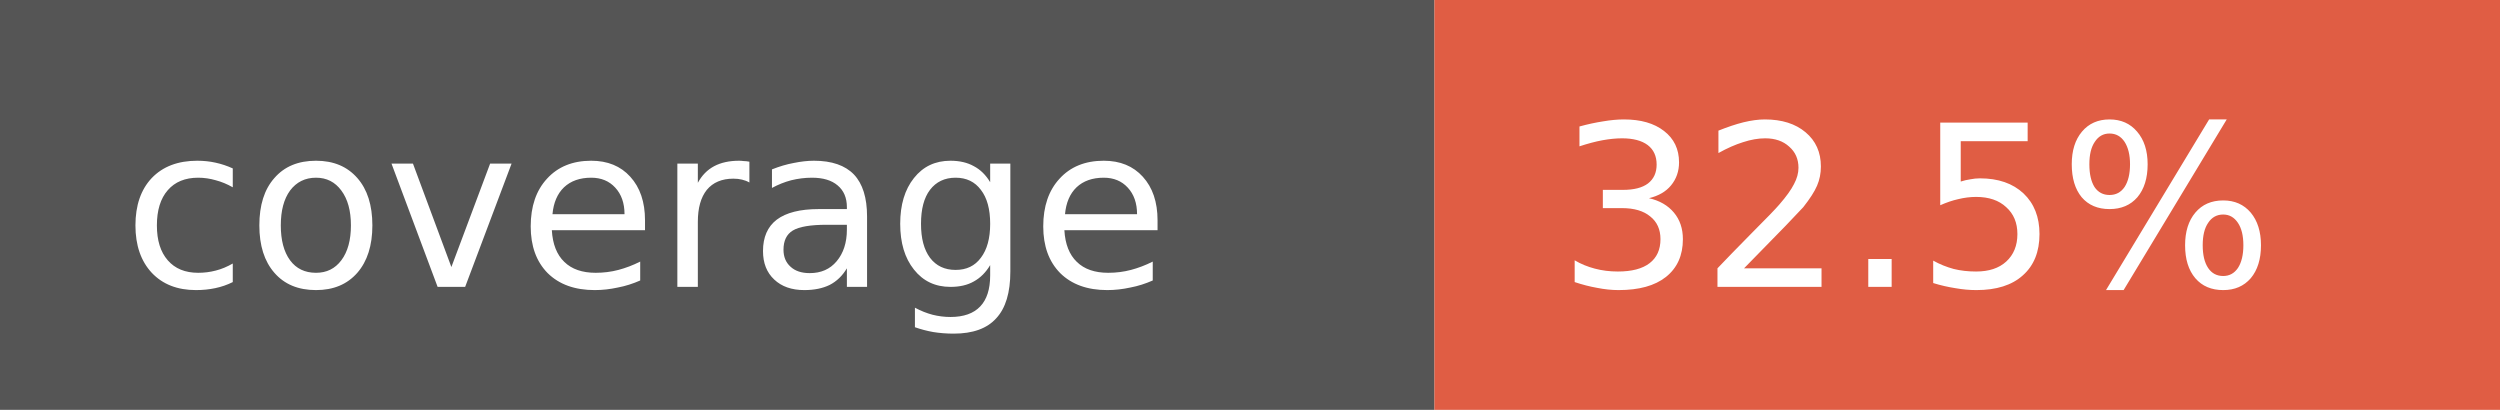
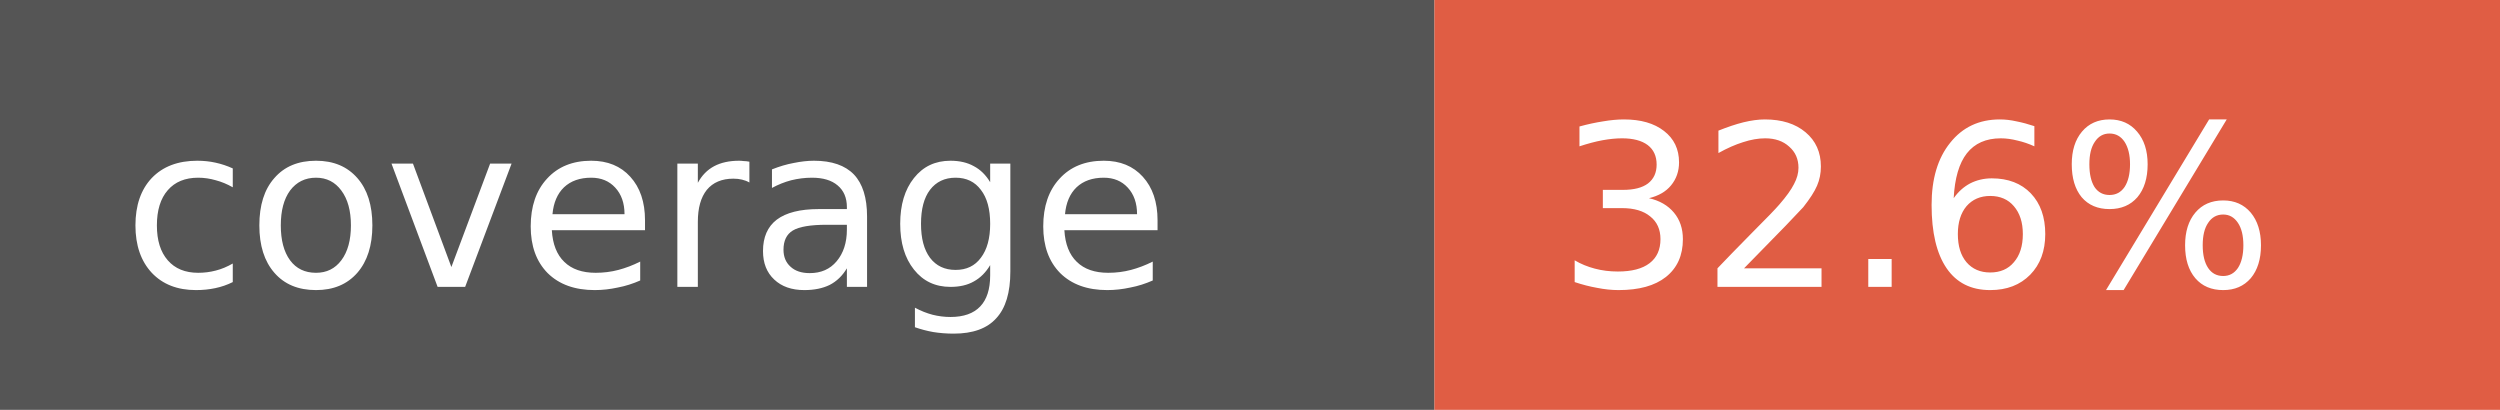
- <svg xmlns="http://www.w3.org/2000/svg" width="122" height="20" role="img" aria-label="coverage: 32.5%">
+ <svg xmlns="http://www.w3.org/2000/svg" width="122" height="20" role="img" aria-label="coverage: 32.6%">
  <rect width="70" height="20" fill="#555" />
  <rect x="70" width="52" height="20" fill="#e05d44" />
  <g fill="#fff" font-family="Verdana,Geneva,DejaVu Sans,sans-serif" font-size="11">
    <text x="6" y="14">coverage</text>
-     <text x="76" y="14">32.5%</text>
+     <text x="76" y="14">32.6%</text>
  </g>
</svg>
